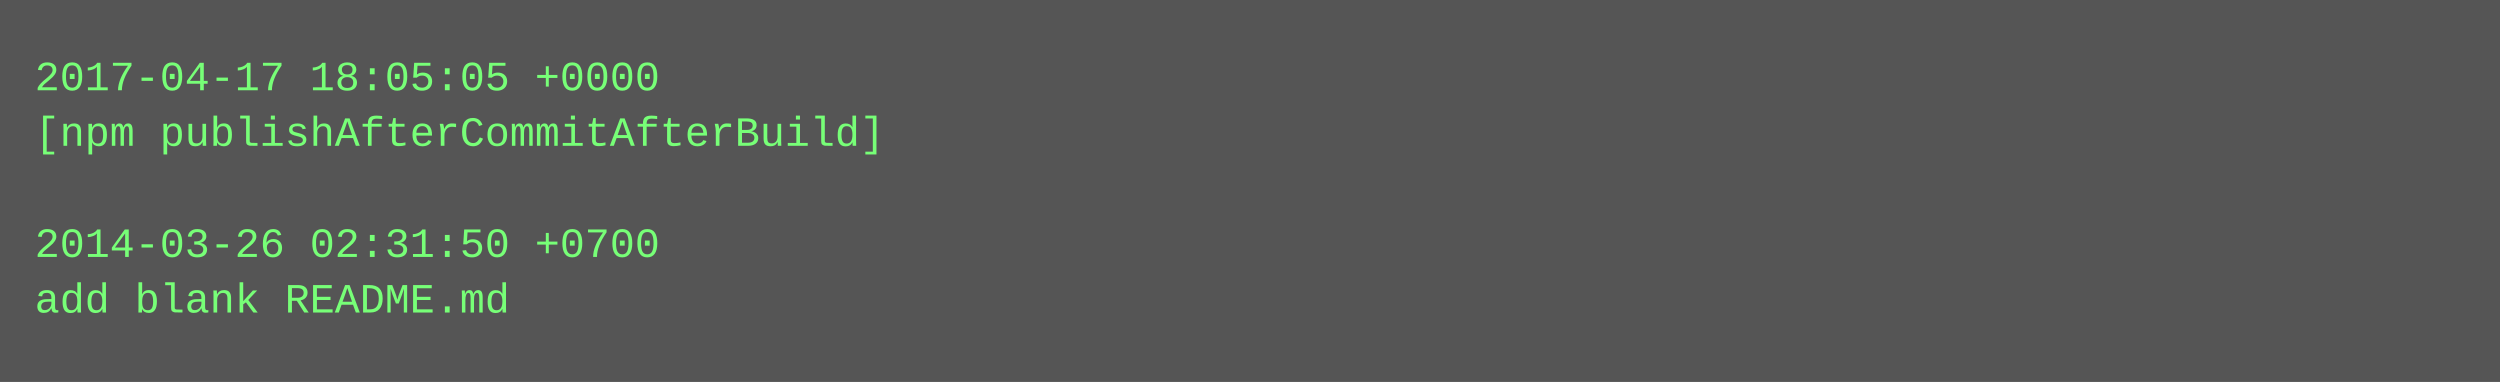
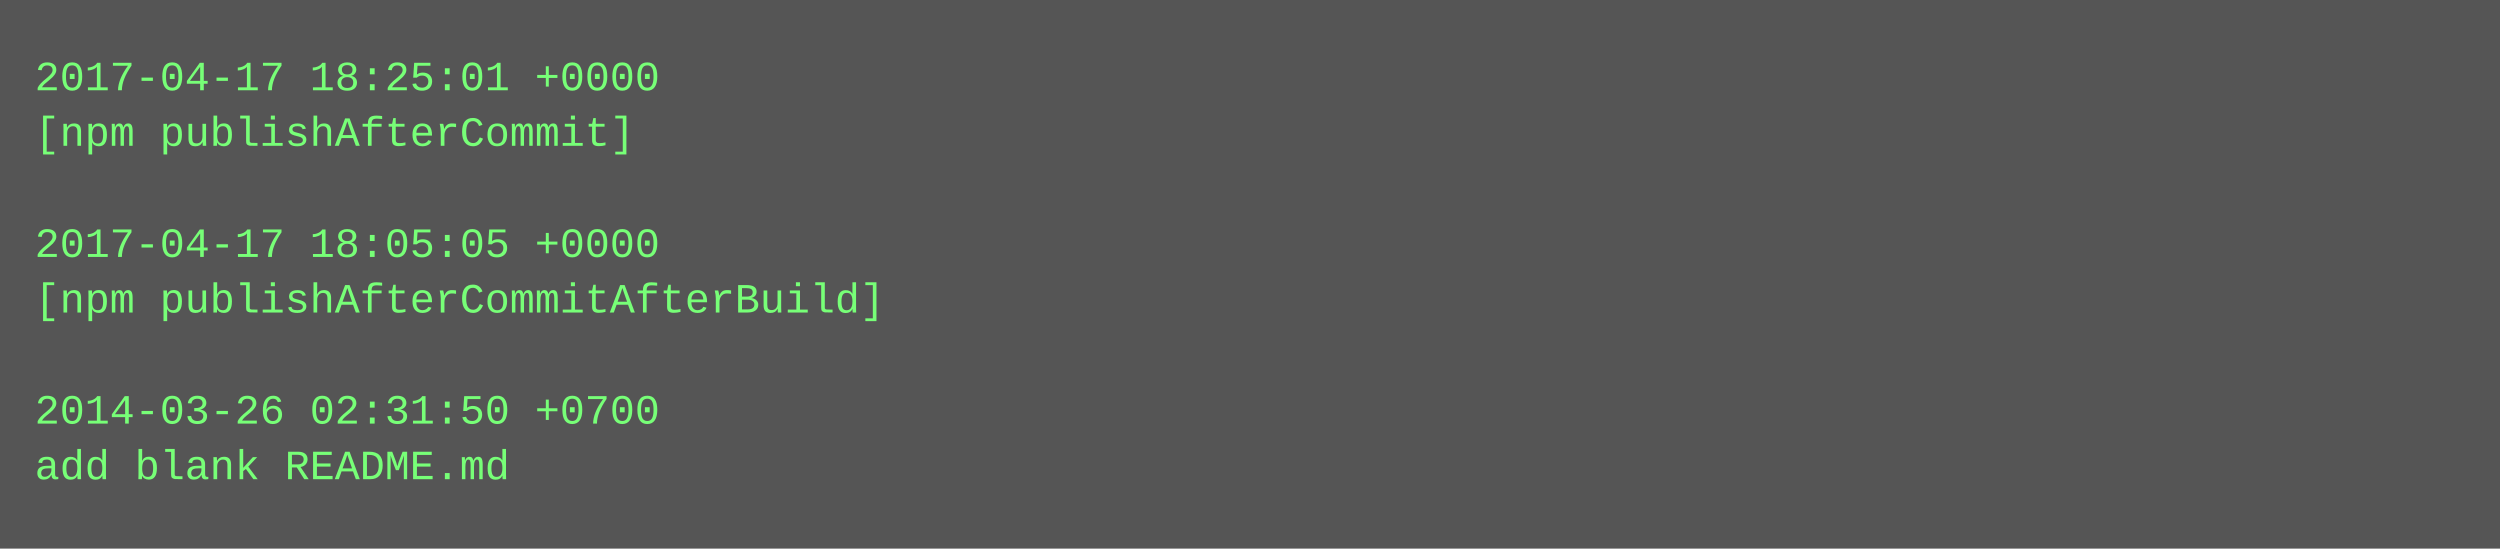
- <svg xmlns="http://www.w3.org/2000/svg" height="110" width="720">
-   <rect height="110" fill="#555" width="720" />
+ <svg xmlns="http://www.w3.org/2000/svg" height="158" width="720">
+   <rect height="158" fill="#555" width="720" />
  <text fill="#7f7" font-family="Courier New" font-size="12" xml:space="preserve">
-     <tspan x="10" y="26">2017-04-17 18:05:05 +0000</tspan>
-     <tspan x="10" y="42">[npm publishAfterCommitAfterBuild]</tspan>
+     <tspan x="10" y="26">2017-04-17 18:25:01 +0000</tspan>
+     <tspan x="10" y="42">[npm publishAfterCommit]</tspan>
    <tspan x="10" y="58" />
-     <tspan x="10" y="74">2014-03-26 02:31:50 +0700</tspan>
-     <tspan x="10" y="90">add blank README.md</tspan>
+     <tspan x="10" y="74">2017-04-17 18:05:05 +0000</tspan>
+     <tspan x="10" y="90">[npm publishAfterCommitAfterBuild]</tspan>
+     <tspan x="10" y="106" />
+     <tspan x="10" y="122">2014-03-26 02:31:50 +0700</tspan>
+     <tspan x="10" y="138">add blank README.md</tspan>
  </text>
</svg>
